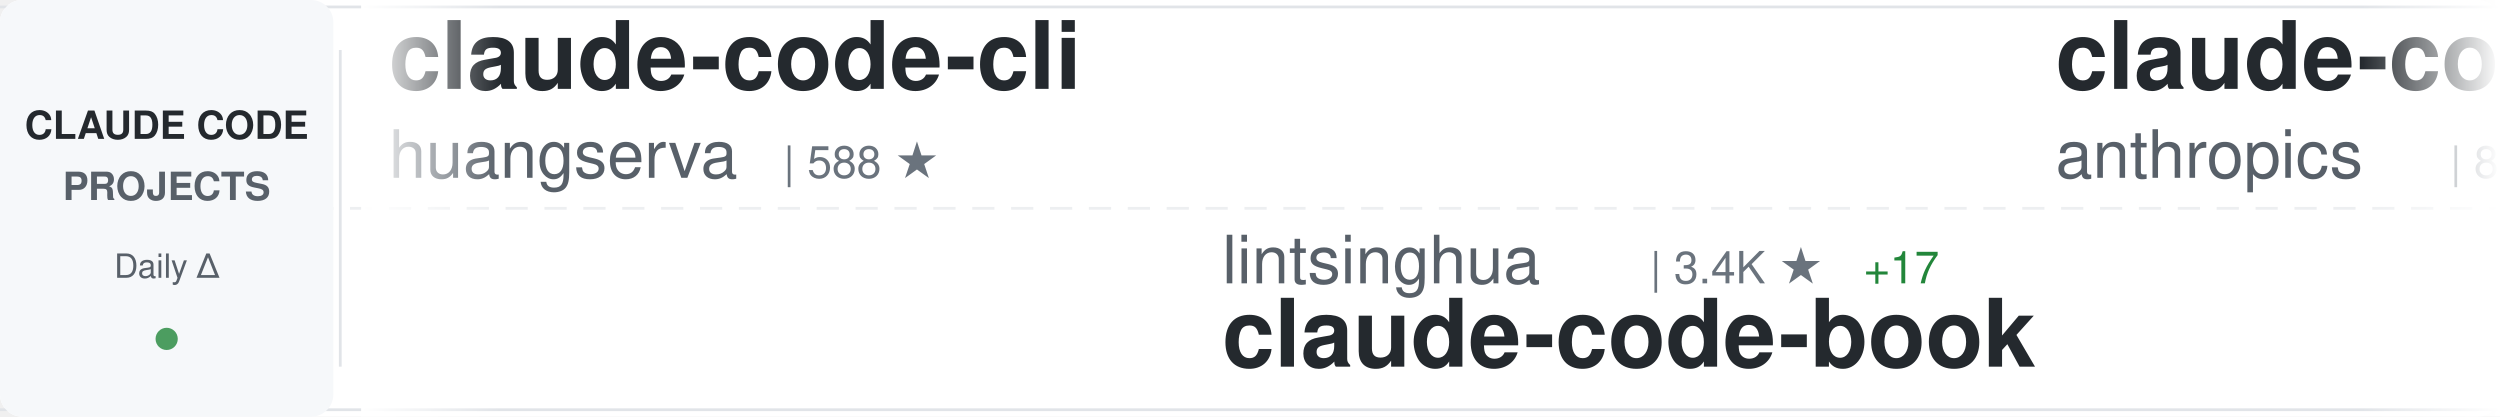
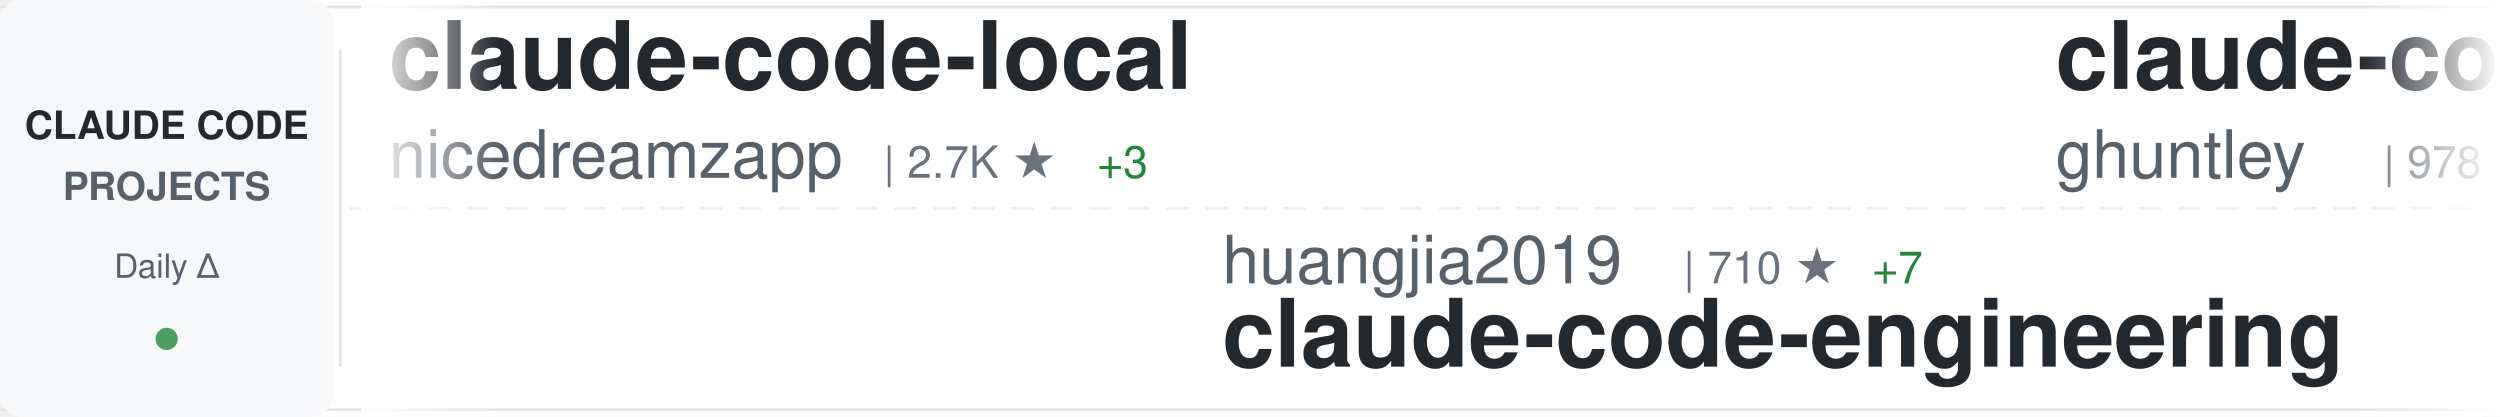
<svg xmlns="http://www.w3.org/2000/svg" width="900" height="150">
  <defs>
    <linearGradient id="awesomeLeftFade" x1="0%" y1="0%" x2="100%" y2="0%">
      <stop offset="0%" style="stop-color:#ffffff;stop-opacity:1" />
      <stop offset="100%" style="stop-color:#ffffff;stop-opacity:0" />
    </linearGradient>
    <linearGradient id="awesomeRightFade" x1="0%" y1="0%" x2="100%" y2="0%">
      <stop offset="0%" style="stop-color:#ffffff;stop-opacity:0" />
      <stop offset="100%" style="stop-color:#ffffff;stop-opacity:1" />
    </linearGradient>
  </defs>
  <rect width="900" height="150" fill="#ffffff" rx="8" />
  <rect x="0" y="2" width="900" height="1" fill="#e1e4e8" />
  <rect x="0" y="147" width="900" height="1" fill="#e1e4e8" />
  <line x1="0" y1="75" x2="900" y2="75" stroke="#e1e4e8" stroke-width="1" stroke-dasharray="8 6" opacity="0.6" />
  <rect x="0" y="0" width="120" height="150" fill="#f6f8fa" rx="8" />
  <text x="60" y="50" font-family="-apple-system, BlinkMacSystemFont, 'Segoe UI', Helvetica, Arial, sans-serif" font-size="14" font-weight="600" fill="#24292e" text-anchor="middle">CLAUDE CODE</text>
  <text x="60" y="72" font-family="-apple-system, BlinkMacSystemFont, 'Segoe UI', Helvetica, Arial, sans-serif" font-size="14" font-weight="600" fill="#586069" text-anchor="middle">PROJECTS</text>
  <text x="60" y="100" font-family="-apple-system, BlinkMacSystemFont, 'Segoe UI', Helvetica, Arial, sans-serif" font-size="12" font-weight="500" fill="#586069" text-anchor="middle">Daily Δ</text>
  <circle cx="60" cy="122" r="4" fill="#22863a" opacity="0.8" />
  <rect x="122" y="18" width="1" height="114" fill="#e1e4e8" />
  <clipPath id="awesomeTickerClip">
    <rect x="130" y="0" width="770" height="150" />
  </clipPath>
  <g clip-path="url(#awesomeTickerClip)">
    <g id="awesomeTickerItems">
      <animateTransform attributeName="transform" attributeType="XML" type="translate" from="0 0" to="-3000 0" dur="54s" repeatCount="indefinite" />
      <g transform="translate(0, 0)">
-         <text x="140" y="32" font-family="-apple-system, BlinkMacSystemFont, 'Segoe UI', Helvetica, Arial, sans-serif" font-size="34" font-weight="600" fill="#24292e">claude-code-cli</text>
-         <text x="140" y="64" font-family="-apple-system, BlinkMacSystemFont, 'Segoe UI', Helvetica, Arial, sans-serif" font-size="24" font-weight="400" fill="#586069">huangserva</text>
-         <text x="282" y="64" font-family="-apple-system, BlinkMacSystemFont, 'Segoe UI', Helvetica, Arial, sans-serif" font-size="16" font-weight="500" fill="#6a737d">| 588 ★</text>
+         <text x="140" y="32" font-family="-apple-system, BlinkMacSystemFont, 'Segoe UI', Helvetica, Arial, sans-serif" font-size="34" font-weight="600" fill="#24292e">claude-code-local</text>
+         <text x="140" y="64" font-family="-apple-system, BlinkMacSystemFont, 'Segoe UI', Helvetica, Arial, sans-serif" font-size="24" font-weight="400" fill="#586069">nicedreamzapp</text>
+         <text x="318" y="64" font-family="-apple-system, BlinkMacSystemFont, 'Segoe UI', Helvetica, Arial, sans-serif" font-size="16" font-weight="500" fill="#6a737d">| 2.7K ★</text>
+         <text x="395" y="64" font-family="-apple-system, BlinkMacSystemFont, 'Segoe UI', Helvetica, Arial, sans-serif" font-size="16" font-weight="500" fill="#22863a"> +3</text>
      </g>
      <g transform="translate(300, 0)">
-         <text x="140" y="102" font-family="-apple-system, BlinkMacSystemFont, 'Segoe UI', Helvetica, Arial, sans-serif" font-size="24" font-weight="400" fill="#586069">lintsinghua</text>
-         <text x="294" y="102" font-family="-apple-system, BlinkMacSystemFont, 'Segoe UI', Helvetica, Arial, sans-serif" font-size="16" font-weight="500" fill="#6a737d">| 3.4K ★</text>
-         <text x="371" y="102" font-family="-apple-system, BlinkMacSystemFont, 'Segoe UI', Helvetica, Arial, sans-serif" font-size="16" font-weight="500" fill="#22863a"> +17</text>
-         <text x="140" y="132" font-family="-apple-system, BlinkMacSystemFont, 'Segoe UI', Helvetica, Arial, sans-serif" font-size="34" font-weight="600" fill="#24292e">claude-code-book</text>
+         <text x="140" y="102" font-family="-apple-system, BlinkMacSystemFont, 'Segoe UI', Helvetica, Arial, sans-serif" font-size="24" font-weight="400" fill="#586069">huangjia2019</text>
+         <text x="306" y="102" font-family="-apple-system, BlinkMacSystemFont, 'Segoe UI', Helvetica, Arial, sans-serif" font-size="16" font-weight="500" fill="#6a737d">| 710 ★</text>
+         <text x="374" y="102" font-family="-apple-system, BlinkMacSystemFont, 'Segoe UI', Helvetica, Arial, sans-serif" font-size="16" font-weight="500" fill="#22863a"> +7</text>
+         <text x="140" y="132" font-family="-apple-system, BlinkMacSystemFont, 'Segoe UI', Helvetica, Arial, sans-serif" font-size="34" font-weight="600" fill="#24292e">claude-code-engineering</text>
      </g>
      <g transform="translate(600, 0)">
-         <text x="140" y="32" font-family="-apple-system, BlinkMacSystemFont, 'Segoe UI', Helvetica, Arial, sans-serif" font-size="34" font-weight="600" fill="#24292e">claude-code-base-action</text>
-         <text x="140" y="64" font-family="-apple-system, BlinkMacSystemFont, 'Segoe UI', Helvetica, Arial, sans-serif" font-size="24" font-weight="400" fill="#586069">anthropics</text>
-         <text x="282" y="64" font-family="-apple-system, BlinkMacSystemFont, 'Segoe UI', Helvetica, Arial, sans-serif" font-size="16" font-weight="500" fill="#6a737d">| 847 ★</text>
+         <text x="140" y="32" font-family="-apple-system, BlinkMacSystemFont, 'Segoe UI', Helvetica, Arial, sans-serif" font-size="34" font-weight="600" fill="#24292e">claude-code-source-code-...</text>
+         <text x="140" y="64" font-family="-apple-system, BlinkMacSystemFont, 'Segoe UI', Helvetica, Arial, sans-serif" font-size="24" font-weight="400" fill="#586069">ghuntley</text>
+         <text x="258" y="64" font-family="-apple-system, BlinkMacSystemFont, 'Segoe UI', Helvetica, Arial, sans-serif" font-size="16" font-weight="500" fill="#6a737d">| 978 ★</text>
+         <text x="326" y="64" font-family="-apple-system, BlinkMacSystemFont, 'Segoe UI', Helvetica, Arial, sans-serif" font-size="16" font-weight="500" fill="#22863a"> +1</text>
      </g>
      <g transform="translate(900, 0)">
-         <text x="140" y="102" font-family="-apple-system, BlinkMacSystemFont, 'Segoe UI', Helvetica, Arial, sans-serif" font-size="24" font-weight="400" fill="#586069">feiskyer</text>
-         <text x="258" y="102" font-family="-apple-system, BlinkMacSystemFont, 'Segoe UI', Helvetica, Arial, sans-serif" font-size="16" font-weight="500" fill="#6a737d">| 1.5K ★</text>
-         <text x="335" y="102" font-family="-apple-system, BlinkMacSystemFont, 'Segoe UI', Helvetica, Arial, sans-serif" font-size="16" font-weight="500" fill="#22863a"> +3</text>
-         <text x="140" y="132" font-family="-apple-system, BlinkMacSystemFont, 'Segoe UI', Helvetica, Arial, sans-serif" font-size="34" font-weight="600" fill="#24292e">claude-code-settings</text>
+         <text x="140" y="102" font-family="-apple-system, BlinkMacSystemFont, 'Segoe UI', Helvetica, Arial, sans-serif" font-size="24" font-weight="400" fill="#586069">ykdojo</text>
+         <text x="234" y="102" font-family="-apple-system, BlinkMacSystemFont, 'Segoe UI', Helvetica, Arial, sans-serif" font-size="16" font-weight="500" fill="#6a737d">| 8.5K ★</text>
+         <text x="311" y="102" font-family="-apple-system, BlinkMacSystemFont, 'Segoe UI', Helvetica, Arial, sans-serif" font-size="16" font-weight="500" fill="#22863a"> +20</text>
+         <text x="140" y="132" font-family="-apple-system, BlinkMacSystemFont, 'Segoe UI', Helvetica, Arial, sans-serif" font-size="34" font-weight="600" fill="#24292e">claude-code-tips</text>
      </g>
      <g transform="translate(1200, 0)">
-         <text x="140" y="32" font-family="-apple-system, BlinkMacSystemFont, 'Segoe UI', Helvetica, Arial, sans-serif" font-size="34" font-weight="600" fill="#24292e">claude-code-workflows</text>
-         <text x="140" y="64" font-family="-apple-system, BlinkMacSystemFont, 'Segoe UI', Helvetica, Arial, sans-serif" font-size="24" font-weight="400" fill="#586069">OneRedOak</text>
-         <text x="270" y="64" font-family="-apple-system, BlinkMacSystemFont, 'Segoe UI', Helvetica, Arial, sans-serif" font-size="16" font-weight="500" fill="#6a737d">| 3.8K ★</text>
-         <text x="347" y="64" font-family="-apple-system, BlinkMacSystemFont, 'Segoe UI', Helvetica, Arial, sans-serif" font-size="16" font-weight="500" fill="#22863a"> +3</text>
+         <text x="140" y="32" font-family="-apple-system, BlinkMacSystemFont, 'Segoe UI', Helvetica, Arial, sans-serif" font-size="34" font-weight="600" fill="#24292e">claude-code-guide</text>
+         <text x="140" y="64" font-family="-apple-system, BlinkMacSystemFont, 'Segoe UI', Helvetica, Arial, sans-serif" font-size="24" font-weight="400" fill="#586069">zebbern</text>
+         <text x="246" y="64" font-family="-apple-system, BlinkMacSystemFont, 'Segoe UI', Helvetica, Arial, sans-serif" font-size="16" font-weight="500" fill="#6a737d">| 4.2K ★</text>
+         <text x="323" y="64" font-family="-apple-system, BlinkMacSystemFont, 'Segoe UI', Helvetica, Arial, sans-serif" font-size="16" font-weight="500" fill="#22863a"> +12</text>
      </g>
      <g transform="translate(1500, 0)">
-         <text x="140" y="102" font-family="-apple-system, BlinkMacSystemFont, 'Segoe UI', Helvetica, Arial, sans-serif" font-size="24" font-weight="400" fill="#586069">pedrohcgs</text>
-         <text x="270" y="102" font-family="-apple-system, BlinkMacSystemFont, 'Segoe UI', Helvetica, Arial, sans-serif" font-size="16" font-weight="500" fill="#6a737d">| 1.2K ★</text>
-         <text x="347" y="102" font-family="-apple-system, BlinkMacSystemFont, 'Segoe UI', Helvetica, Arial, sans-serif" font-size="16" font-weight="500" fill="#22863a"> +9</text>
-         <text x="140" y="132" font-family="-apple-system, BlinkMacSystemFont, 'Segoe UI', Helvetica, Arial, sans-serif" font-size="34" font-weight="600" fill="#24292e">claude-code-my-workflow</text>
+         <text x="140" y="102" font-family="-apple-system, BlinkMacSystemFont, 'Segoe UI', Helvetica, Arial, sans-serif" font-size="24" font-weight="400" fill="#586069">wanshuiyin</text>
+         <text x="282" y="102" font-family="-apple-system, BlinkMacSystemFont, 'Segoe UI', Helvetica, Arial, sans-serif" font-size="16" font-weight="500" fill="#6a737d">| 10.8K ★</text>
+         <text x="368" y="102" font-family="-apple-system, BlinkMacSystemFont, 'Segoe UI', Helvetica, Arial, sans-serif" font-size="16" font-weight="500" fill="#22863a"> +119</text>
+         <text x="140" y="132" font-family="-apple-system, BlinkMacSystemFont, 'Segoe UI', Helvetica, Arial, sans-serif" font-size="34" font-weight="600" fill="#24292e">Auto-claude-code-researc...</text>
      </g>
      <g transform="translate(1800, 0)">
-         <text x="140" y="32" font-family="-apple-system, BlinkMacSystemFont, 'Segoe UI', Helvetica, Arial, sans-serif" font-size="34" font-weight="600" fill="#24292e">antigravity-awesome-skil...</text>
-         <text x="140" y="64" font-family="-apple-system, BlinkMacSystemFont, 'Segoe UI', Helvetica, Arial, sans-serif" font-size="24" font-weight="400" fill="#586069">sickn33</text>
-         <text x="246" y="64" font-family="-apple-system, BlinkMacSystemFont, 'Segoe UI', Helvetica, Arial, sans-serif" font-size="16" font-weight="500" fill="#6a737d">| 38.8K ★</text>
-         <text x="332" y="64" font-family="-apple-system, BlinkMacSystemFont, 'Segoe UI', Helvetica, Arial, sans-serif" font-size="16" font-weight="500" fill="#22863a"> +145</text>
+         <text x="140" y="32" font-family="-apple-system, BlinkMacSystemFont, 'Segoe UI', Helvetica, Arial, sans-serif" font-size="34" font-weight="600" fill="#24292e">claude-code-source</text>
+         <text x="140" y="64" font-family="-apple-system, BlinkMacSystemFont, 'Segoe UI', Helvetica, Arial, sans-serif" font-size="24" font-weight="400" fill="#586069">AprilNEA</text>
+         <text x="258" y="64" font-family="-apple-system, BlinkMacSystemFont, 'Segoe UI', Helvetica, Arial, sans-serif" font-size="16" font-weight="500" fill="#6a737d">| 384 ★</text>
      </g>
      <g transform="translate(2100, 0)">
-         <text x="140" y="102" font-family="-apple-system, BlinkMacSystemFont, 'Segoe UI', Helvetica, Arial, sans-serif" font-size="24" font-weight="400" fill="#586069">wshobson</text>
-         <text x="258" y="102" font-family="-apple-system, BlinkMacSystemFont, 'Segoe UI', Helvetica, Arial, sans-serif" font-size="16" font-weight="500" fill="#6a737d">| 36.0K ★</text>
-         <text x="344" y="102" font-family="-apple-system, BlinkMacSystemFont, 'Segoe UI', Helvetica, Arial, sans-serif" font-size="16" font-weight="500" fill="#22863a"> +51</text>
-         <text x="140" y="132" font-family="-apple-system, BlinkMacSystemFont, 'Segoe UI', Helvetica, Arial, sans-serif" font-size="34" font-weight="600" fill="#24292e">agents</text>
+         <text x="140" y="102" font-family="-apple-system, BlinkMacSystemFont, 'Segoe UI', Helvetica, Arial, sans-serif" font-size="24" font-weight="400" fill="#586069">AICoderTudou</text>
+         <text x="306" y="102" font-family="-apple-system, BlinkMacSystemFont, 'Segoe UI', Helvetica, Arial, sans-serif" font-size="16" font-weight="500" fill="#6a737d">| 501 ★</text>
+         <text x="140" y="132" font-family="-apple-system, BlinkMacSystemFont, 'Segoe UI', Helvetica, Arial, sans-serif" font-size="34" font-weight="600" fill="#24292e">claude-code-tudou</text>
      </g>
      <g transform="translate(2400, 0)">
-         <text x="140" y="32" font-family="-apple-system, BlinkMacSystemFont, 'Segoe UI', Helvetica, Arial, sans-serif" font-size="34" font-weight="600" fill="#24292e">claude-howto</text>
-         <text x="140" y="64" font-family="-apple-system, BlinkMacSystemFont, 'Segoe UI', Helvetica, Arial, sans-serif" font-size="24" font-weight="400" fill="#586069">luongnv89</text>
-         <text x="270" y="64" font-family="-apple-system, BlinkMacSystemFont, 'Segoe UI', Helvetica, Arial, sans-serif" font-size="16" font-weight="500" fill="#6a737d">| 34.3K ★</text>
-         <text x="356" y="64" font-family="-apple-system, BlinkMacSystemFont, 'Segoe UI', Helvetica, Arial, sans-serif" font-size="16" font-weight="500" fill="#22863a"> +104</text>
+         <text x="140" y="32" font-family="-apple-system, BlinkMacSystemFont, 'Segoe UI', Helvetica, Arial, sans-serif" font-size="34" font-weight="600" fill="#24292e">edmunds-claude-code</text>
+         <text x="140" y="64" font-family="-apple-system, BlinkMacSystemFont, 'Segoe UI', Helvetica, Arial, sans-serif" font-size="24" font-weight="400" fill="#586069">edmund-io</text>
+         <text x="270" y="64" font-family="-apple-system, BlinkMacSystemFont, 'Segoe UI', Helvetica, Arial, sans-serif" font-size="16" font-weight="500" fill="#6a737d">| 1.4K ★</text>
+         <text x="347" y="64" font-family="-apple-system, BlinkMacSystemFont, 'Segoe UI', Helvetica, Arial, sans-serif" font-size="16" font-weight="500" fill="#22863a"> +1</text>
      </g>
      <g transform="translate(2700, 0)">
-         <text x="140" y="102" font-family="-apple-system, BlinkMacSystemFont, 'Segoe UI', Helvetica, Arial, sans-serif" font-size="24" font-weight="400" fill="#586069">1rgs</text>
-         <text x="210" y="102" font-family="-apple-system, BlinkMacSystemFont, 'Segoe UI', Helvetica, Arial, sans-serif" font-size="16" font-weight="500" fill="#6a737d">| 3.6K ★</text>
-         <text x="287" y="102" font-family="-apple-system, BlinkMacSystemFont, 'Segoe UI', Helvetica, Arial, sans-serif" font-size="16" font-weight="500" fill="#22863a"> +6</text>
-         <text x="140" y="132" font-family="-apple-system, BlinkMacSystemFont, 'Segoe UI', Helvetica, Arial, sans-serif" font-size="34" font-weight="600" fill="#24292e">claude-code-proxy</text>
+         <text x="140" y="102" font-family="-apple-system, BlinkMacSystemFont, 'Segoe UI', Helvetica, Arial, sans-serif" font-size="24" font-weight="400" fill="#586069">liuup</text>
+         <text x="222" y="102" font-family="-apple-system, BlinkMacSystemFont, 'Segoe UI', Helvetica, Arial, sans-serif" font-size="16" font-weight="500" fill="#6a737d">| 2.8K ★</text>
+         <text x="299" y="102" font-family="-apple-system, BlinkMacSystemFont, 'Segoe UI', Helvetica, Arial, sans-serif" font-size="16" font-weight="500" fill="#22863a"> +26</text>
+         <text x="140" y="132" font-family="-apple-system, BlinkMacSystemFont, 'Segoe UI', Helvetica, Arial, sans-serif" font-size="34" font-weight="600" fill="#24292e">claude-code-analysis</text>
      </g>
      <g transform="translate(3000, 0)">
-         <text x="140" y="32" font-family="-apple-system, BlinkMacSystemFont, 'Segoe UI', Helvetica, Arial, sans-serif" font-size="34" font-weight="600" fill="#24292e">claude-code-cli</text>
-         <text x="140" y="64" font-family="-apple-system, BlinkMacSystemFont, 'Segoe UI', Helvetica, Arial, sans-serif" font-size="24" font-weight="400" fill="#586069">huangserva</text>
-         <text x="282" y="64" font-family="-apple-system, BlinkMacSystemFont, 'Segoe UI', Helvetica, Arial, sans-serif" font-size="16" font-weight="500" fill="#6a737d">| 588 ★</text>
+         <text x="140" y="32" font-family="-apple-system, BlinkMacSystemFont, 'Segoe UI', Helvetica, Arial, sans-serif" font-size="34" font-weight="600" fill="#24292e">claude-code-local</text>
+         <text x="140" y="64" font-family="-apple-system, BlinkMacSystemFont, 'Segoe UI', Helvetica, Arial, sans-serif" font-size="24" font-weight="400" fill="#586069">nicedreamzapp</text>
+         <text x="318" y="64" font-family="-apple-system, BlinkMacSystemFont, 'Segoe UI', Helvetica, Arial, sans-serif" font-size="16" font-weight="500" fill="#6a737d">| 2.7K ★</text>
+         <text x="395" y="64" font-family="-apple-system, BlinkMacSystemFont, 'Segoe UI', Helvetica, Arial, sans-serif" font-size="16" font-weight="500" fill="#22863a"> +3</text>
      </g>
      <g transform="translate(3300, 0)">
-         <text x="140" y="102" font-family="-apple-system, BlinkMacSystemFont, 'Segoe UI', Helvetica, Arial, sans-serif" font-size="24" font-weight="400" fill="#586069">lintsinghua</text>
-         <text x="294" y="102" font-family="-apple-system, BlinkMacSystemFont, 'Segoe UI', Helvetica, Arial, sans-serif" font-size="16" font-weight="500" fill="#6a737d">| 3.4K ★</text>
-         <text x="371" y="102" font-family="-apple-system, BlinkMacSystemFont, 'Segoe UI', Helvetica, Arial, sans-serif" font-size="16" font-weight="500" fill="#22863a"> +17</text>
-         <text x="140" y="132" font-family="-apple-system, BlinkMacSystemFont, 'Segoe UI', Helvetica, Arial, sans-serif" font-size="34" font-weight="600" fill="#24292e">claude-code-book</text>
+         <text x="140" y="102" font-family="-apple-system, BlinkMacSystemFont, 'Segoe UI', Helvetica, Arial, sans-serif" font-size="24" font-weight="400" fill="#586069">huangjia2019</text>
+         <text x="306" y="102" font-family="-apple-system, BlinkMacSystemFont, 'Segoe UI', Helvetica, Arial, sans-serif" font-size="16" font-weight="500" fill="#6a737d">| 710 ★</text>
+         <text x="374" y="102" font-family="-apple-system, BlinkMacSystemFont, 'Segoe UI', Helvetica, Arial, sans-serif" font-size="16" font-weight="500" fill="#22863a"> +7</text>
+         <text x="140" y="132" font-family="-apple-system, BlinkMacSystemFont, 'Segoe UI', Helvetica, Arial, sans-serif" font-size="34" font-weight="600" fill="#24292e">claude-code-engineering</text>
      </g>
      <g transform="translate(3600, 0)">
-         <text x="140" y="32" font-family="-apple-system, BlinkMacSystemFont, 'Segoe UI', Helvetica, Arial, sans-serif" font-size="34" font-weight="600" fill="#24292e">claude-code-base-action</text>
-         <text x="140" y="64" font-family="-apple-system, BlinkMacSystemFont, 'Segoe UI', Helvetica, Arial, sans-serif" font-size="24" font-weight="400" fill="#586069">anthropics</text>
-         <text x="282" y="64" font-family="-apple-system, BlinkMacSystemFont, 'Segoe UI', Helvetica, Arial, sans-serif" font-size="16" font-weight="500" fill="#6a737d">| 847 ★</text>
+         <text x="140" y="32" font-family="-apple-system, BlinkMacSystemFont, 'Segoe UI', Helvetica, Arial, sans-serif" font-size="34" font-weight="600" fill="#24292e">claude-code-source-code-...</text>
+         <text x="140" y="64" font-family="-apple-system, BlinkMacSystemFont, 'Segoe UI', Helvetica, Arial, sans-serif" font-size="24" font-weight="400" fill="#586069">ghuntley</text>
+         <text x="258" y="64" font-family="-apple-system, BlinkMacSystemFont, 'Segoe UI', Helvetica, Arial, sans-serif" font-size="16" font-weight="500" fill="#6a737d">| 978 ★</text>
+         <text x="326" y="64" font-family="-apple-system, BlinkMacSystemFont, 'Segoe UI', Helvetica, Arial, sans-serif" font-size="16" font-weight="500" fill="#22863a"> +1</text>
      </g>
      <g transform="translate(3900, 0)">
-         <text x="140" y="102" font-family="-apple-system, BlinkMacSystemFont, 'Segoe UI', Helvetica, Arial, sans-serif" font-size="24" font-weight="400" fill="#586069">feiskyer</text>
-         <text x="258" y="102" font-family="-apple-system, BlinkMacSystemFont, 'Segoe UI', Helvetica, Arial, sans-serif" font-size="16" font-weight="500" fill="#6a737d">| 1.5K ★</text>
-         <text x="335" y="102" font-family="-apple-system, BlinkMacSystemFont, 'Segoe UI', Helvetica, Arial, sans-serif" font-size="16" font-weight="500" fill="#22863a"> +3</text>
-         <text x="140" y="132" font-family="-apple-system, BlinkMacSystemFont, 'Segoe UI', Helvetica, Arial, sans-serif" font-size="34" font-weight="600" fill="#24292e">claude-code-settings</text>
+         <text x="140" y="102" font-family="-apple-system, BlinkMacSystemFont, 'Segoe UI', Helvetica, Arial, sans-serif" font-size="24" font-weight="400" fill="#586069">ykdojo</text>
+         <text x="234" y="102" font-family="-apple-system, BlinkMacSystemFont, 'Segoe UI', Helvetica, Arial, sans-serif" font-size="16" font-weight="500" fill="#6a737d">| 8.5K ★</text>
+         <text x="311" y="102" font-family="-apple-system, BlinkMacSystemFont, 'Segoe UI', Helvetica, Arial, sans-serif" font-size="16" font-weight="500" fill="#22863a"> +20</text>
+         <text x="140" y="132" font-family="-apple-system, BlinkMacSystemFont, 'Segoe UI', Helvetica, Arial, sans-serif" font-size="34" font-weight="600" fill="#24292e">claude-code-tips</text>
      </g>
    </g>
  </g>
  <rect x="130" y="0" width="50" height="150" fill="url(#awesomeLeftFade)" />
  <rect x="850" y="0" width="50" height="150" fill="url(#awesomeRightFade)" />
</svg>
